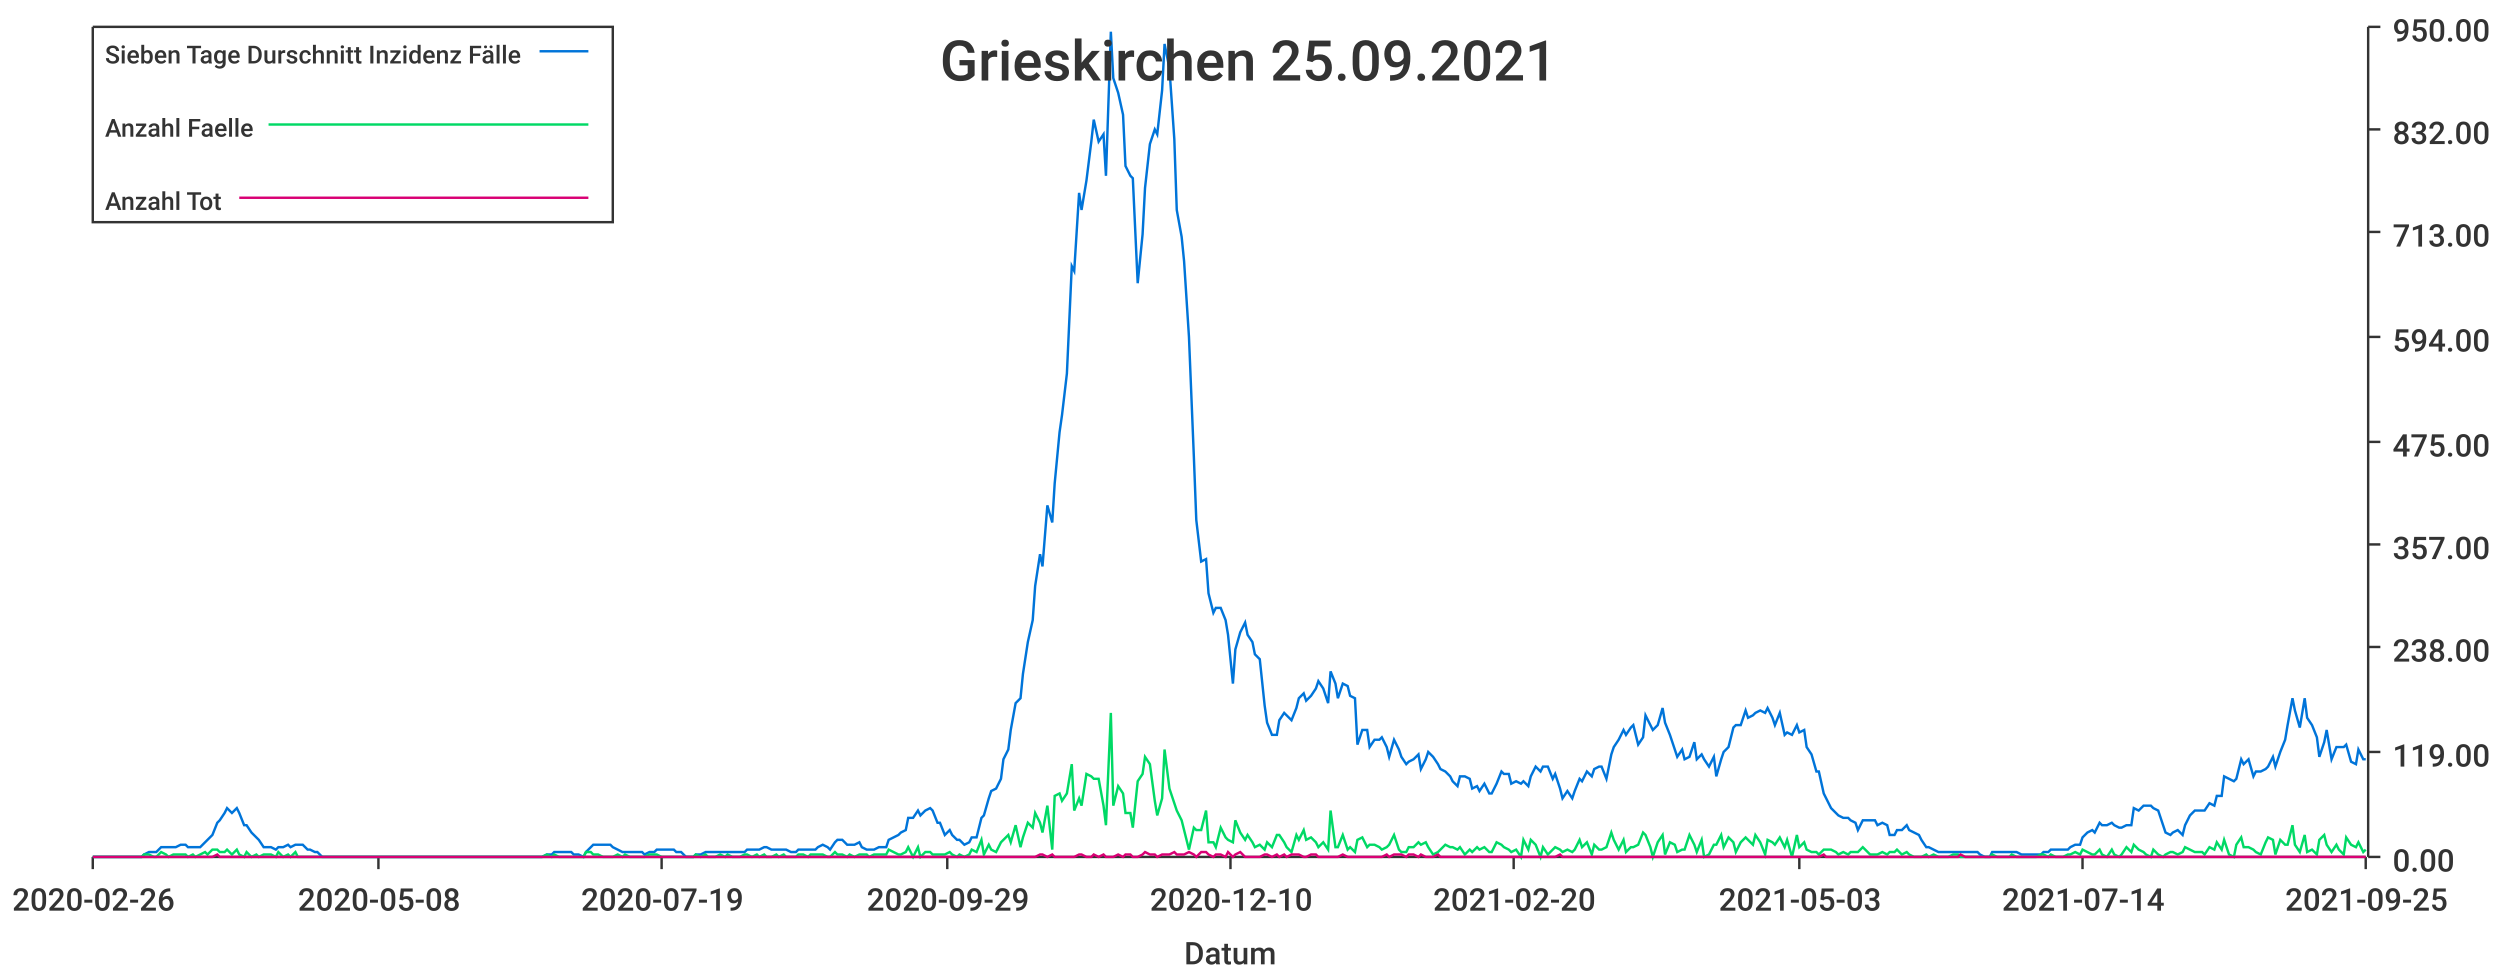
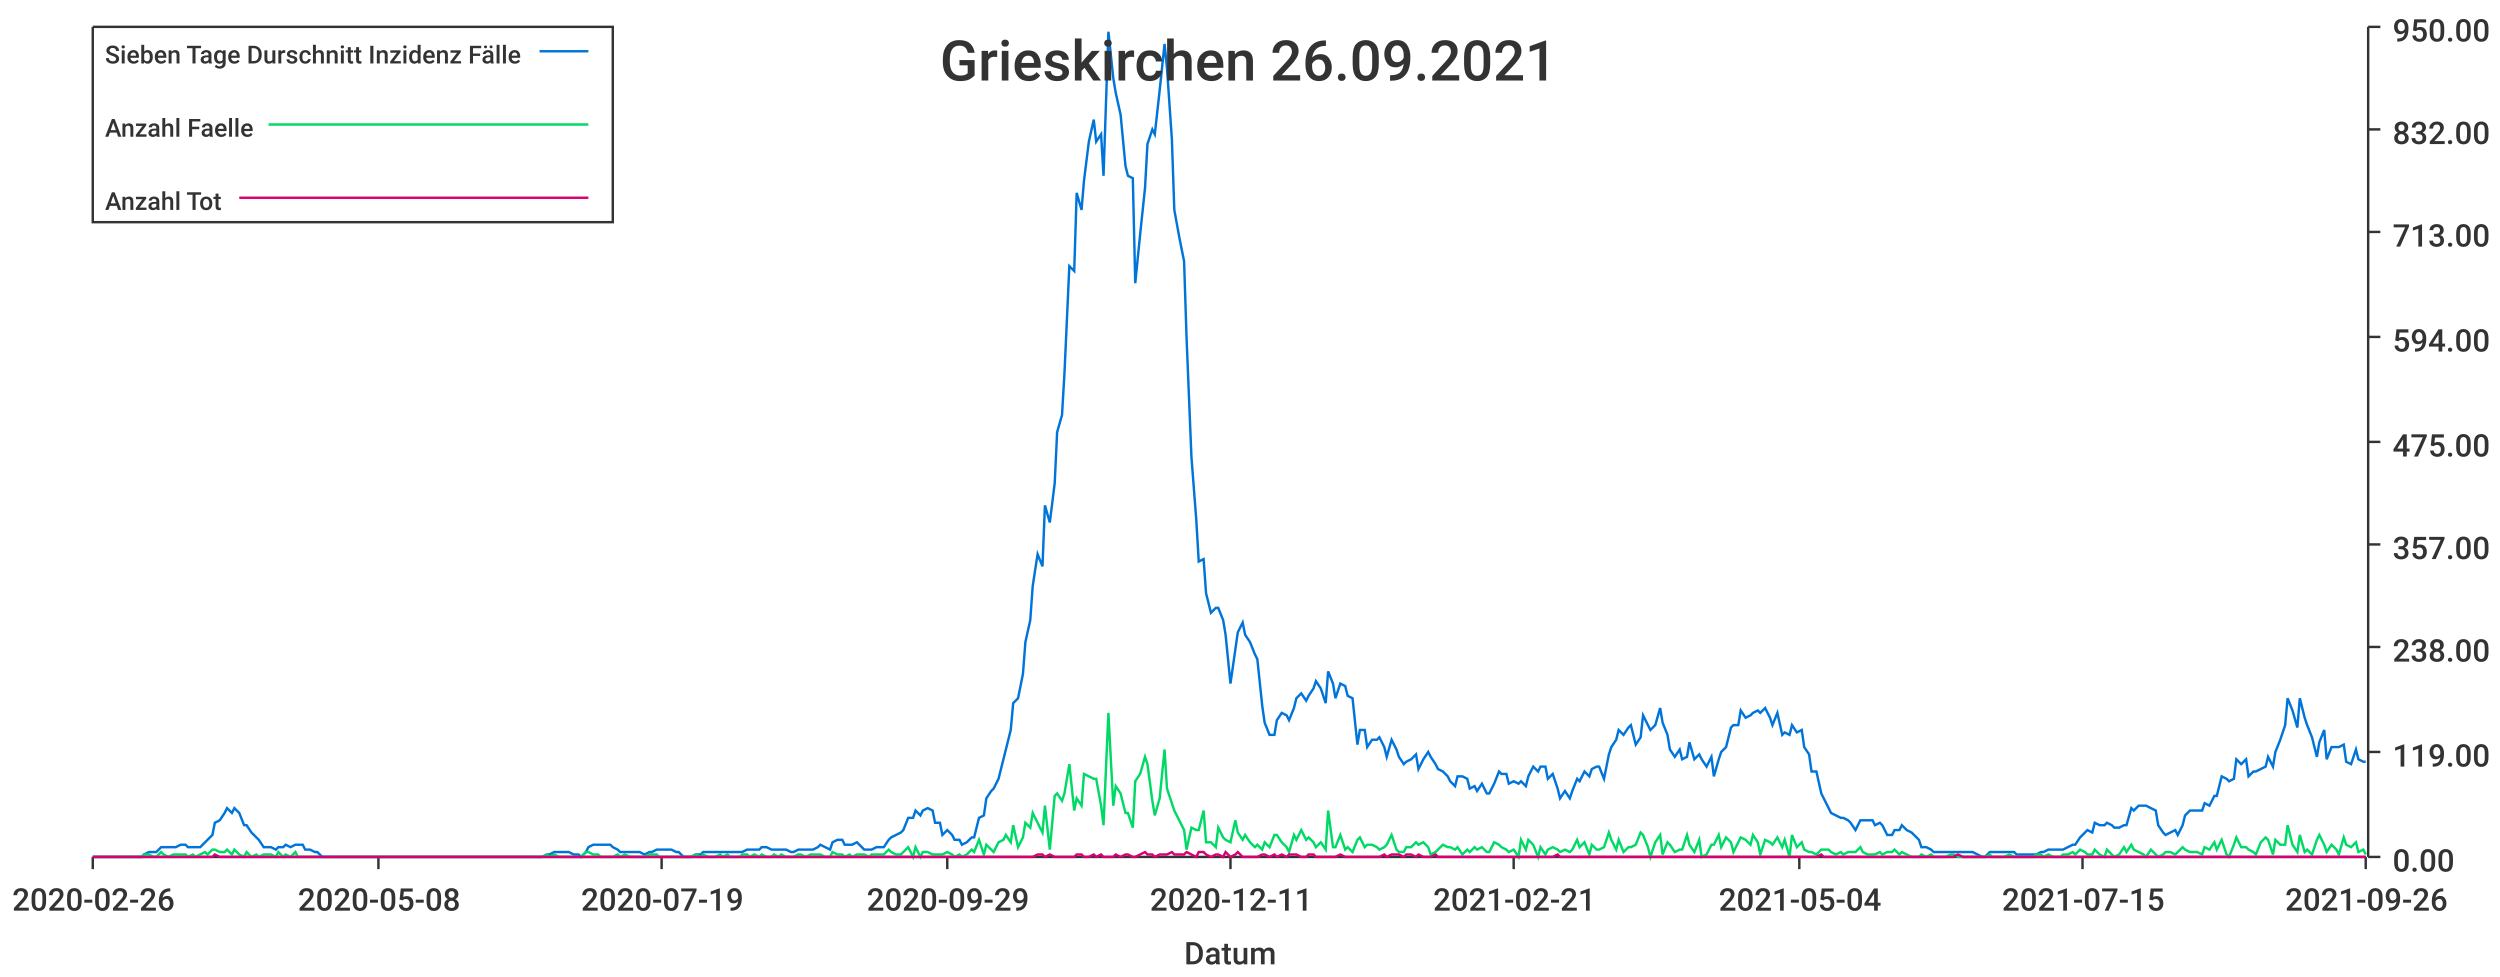
<svg xmlns="http://www.w3.org/2000/svg" width="1024" height="400">\n<path d="M 0 0 L 1024 0 L 1024 400 L 0 400 L 0 0" style="stroke-width:0;stroke:rgba(255,255,255,1.0);fill:rgba(255,255,255,1.0)" />
  <path d="M 38 11 L 969 11 L 969 351 L 38 351 L 38 11" style="stroke-width:0;stroke:rgba(255,255,255,1.0);fill:rgba(255,255,255,1.0)" />
  <path d="M 38 351 L 969 351" style="stroke-width:1;stroke:rgba(51,51,51,1.0);fill:none" />
  <path d="M 38 351 L 38 356" style="stroke-width:1;stroke:rgba(51,51,51,1.0);fill:none" />
  <text x="5" y="373" style="stroke-width:0;stroke:none;fill:rgba(51,51,51,1.0);font-size:12.8px;font-family:'Roboto Medium',sans-serif">2020-02-26</text>
  <path d="M 155 351 L 155 356" style="stroke-width:1;stroke:rgba(51,51,51,1.0);fill:none" />
  <text x="122" y="373" style="stroke-width:0;stroke:none;fill:rgba(51,51,51,1.0);font-size:12.8px;font-family:'Roboto Medium',sans-serif">2020-05-08</text>
  <path d="M 271 351 L 271 356" style="stroke-width:1;stroke:rgba(51,51,51,1.0);fill:none" />
  <text x="238" y="373" style="stroke-width:0;stroke:none;fill:rgba(51,51,51,1.0);font-size:12.8px;font-family:'Roboto Medium',sans-serif">2020-07-19</text>
  <path d="M 388 351 L 388 356" style="stroke-width:1;stroke:rgba(51,51,51,1.0);fill:none" />
  <text x="355" y="373" style="stroke-width:0;stroke:none;fill:rgba(51,51,51,1.0);font-size:12.8px;font-family:'Roboto Medium',sans-serif">2020-09-29</text>
  <path d="M 504 351 L 504 356" style="stroke-width:1;stroke:rgba(51,51,51,1.0);fill:none" />
-   <text x="471" y="373" style="stroke-width:0;stroke:none;fill:rgba(51,51,51,1.0);font-size:12.8px;font-family:'Roboto Medium',sans-serif">2020-12-10</text>
+   <text x="471" y="373" style="stroke-width:0;stroke:none;fill:rgba(51,51,51,1.0);font-size:12.8px;font-family:'Roboto Medium',sans-serif">2020-12-11</text>
  <path d="M 620 351 L 620 356" style="stroke-width:1;stroke:rgba(51,51,51,1.0);fill:none" />
-   <text x="587" y="373" style="stroke-width:0;stroke:none;fill:rgba(51,51,51,1.0);font-size:12.8px;font-family:'Roboto Medium',sans-serif">2021-02-20</text>
+   <text x="587" y="373" style="stroke-width:0;stroke:none;fill:rgba(51,51,51,1.0);font-size:12.8px;font-family:'Roboto Medium',sans-serif">2021-02-21</text>
  <path d="M 737 351 L 737 356" style="stroke-width:1;stroke:rgba(51,51,51,1.0);fill:none" />
-   <text x="704" y="373" style="stroke-width:0;stroke:none;fill:rgba(51,51,51,1.0);font-size:12.8px;font-family:'Roboto Medium',sans-serif">2021-05-03</text>
+   <text x="704" y="373" style="stroke-width:0;stroke:none;fill:rgba(51,51,51,1.0);font-size:12.8px;font-family:'Roboto Medium',sans-serif">2021-05-04</text>
  <path d="M 853 351 L 853 356" style="stroke-width:1;stroke:rgba(51,51,51,1.0);fill:none" />
-   <text x="820" y="373" style="stroke-width:0;stroke:none;fill:rgba(51,51,51,1.0);font-size:12.8px;font-family:'Roboto Medium',sans-serif">2021-07-14</text>
+   <text x="820" y="373" style="stroke-width:0;stroke:none;fill:rgba(51,51,51,1.0);font-size:12.8px;font-family:'Roboto Medium',sans-serif">2021-07-15</text>
  <path d="M 969 351 L 969 356" style="stroke-width:1;stroke:rgba(51,51,51,1.0);fill:none" />
-   <text x="936" y="373" style="stroke-width:0;stroke:none;fill:rgba(51,51,51,1.0);font-size:12.8px;font-family:'Roboto Medium',sans-serif">2021-09-25</text>
+   <text x="936" y="373" style="stroke-width:0;stroke:none;fill:rgba(51,51,51,1.0);font-size:12.8px;font-family:'Roboto Medium',sans-serif">2021-09-26</text>
  <text x="485" y="395" style="stroke-width:0;stroke:none;fill:rgba(51,51,51,1.0);font-size:12.8px;font-family:'Roboto Medium',sans-serif">Datum</text>
  <path d="M 970 351 L 970 11" style="stroke-width:1;stroke:rgba(51,51,51,1.0);fill:none" />
  <path d="M 970 351 L 975 351" style="stroke-width:1;stroke:rgba(51,51,51,1.0);fill:none" />
  <text x="980" y="357" style="stroke-width:0;stroke:none;fill:rgba(51,51,51,1.0);font-size:12.8px;font-family:'Roboto Medium',sans-serif">0.00</text>
  <path d="M 970 308 L 975 308" style="stroke-width:1;stroke:rgba(51,51,51,1.0);fill:none" />
  <text x="980" y="314" style="stroke-width:0;stroke:none;fill:rgba(51,51,51,1.0);font-size:12.8px;font-family:'Roboto Medium',sans-serif">119.00</text>
  <path d="M 970 265 L 975 265" style="stroke-width:1;stroke:rgba(51,51,51,1.0);fill:none" />
  <text x="980" y="271" style="stroke-width:0;stroke:none;fill:rgba(51,51,51,1.0);font-size:12.8px;font-family:'Roboto Medium',sans-serif">238.00</text>
  <path d="M 970 223 L 975 223" style="stroke-width:1;stroke:rgba(51,51,51,1.0);fill:none" />
  <text x="980" y="229" style="stroke-width:0;stroke:none;fill:rgba(51,51,51,1.0);font-size:12.8px;font-family:'Roboto Medium',sans-serif">357.00</text>
  <path d="M 970 181 L 975 181" style="stroke-width:1;stroke:rgba(51,51,51,1.0);fill:none" />
  <text x="980" y="187" style="stroke-width:0;stroke:none;fill:rgba(51,51,51,1.0);font-size:12.8px;font-family:'Roboto Medium',sans-serif">475.00</text>
  <path d="M 970 138 L 975 138" style="stroke-width:1;stroke:rgba(51,51,51,1.0);fill:none" />
  <text x="980" y="144" style="stroke-width:0;stroke:none;fill:rgba(51,51,51,1.0);font-size:12.8px;font-family:'Roboto Medium',sans-serif">594.00</text>
  <path d="M 970 95 L 975 95" style="stroke-width:1;stroke:rgba(51,51,51,1.0);fill:none" />
  <text x="980" y="101" style="stroke-width:0;stroke:none;fill:rgba(51,51,51,1.0);font-size:12.8px;font-family:'Roboto Medium',sans-serif">713.00</text>
  <path d="M 970 53 L 975 53" style="stroke-width:1;stroke:rgba(51,51,51,1.0);fill:none" />
  <text x="980" y="59" style="stroke-width:0;stroke:none;fill:rgba(51,51,51,1.0);font-size:12.8px;font-family:'Roboto Medium',sans-serif">832.00</text>
  <path d="M 970 11 L 975 11" style="stroke-width:1;stroke:rgba(51,51,51,1.0);fill:none" />
  <text x="980" y="17" style="stroke-width:0;stroke:none;fill:rgba(51,51,51,1.0);font-size:12.8px;font-family:'Roboto Medium',sans-serif">950.00</text>
-   <path d="M 38 351 L 40 351 L 42 351 L 43 351 L 45 351 L 47 351 L 48 351 L 50 351 L 51 351 L 53 351 L 55 351 L 56 351 L 58 351 L 59 350 L 61 349 L 63 349 L 64 349 L 66 347 L 68 347 L 69 347 L 71 347 L 72 347 L 74 346 L 76 346 L 77 347 L 79 347 L 80 347 L 82 347 L 84 345 L 85 344 L 87 342 L 89 337 L 90 336 L 92 333 L 93 331 L 95 333 L 97 331 L 98 333 L 100 338 L 101 338 L 103 341 L 105 343 L 106 344 L 108 347 L 109 347 L 111 347 L 113 348 L 114 347 L 116 347 L 118 346 L 119 347 L 121 346 L 122 346 L 124 346 L 126 348 L 127 348 L 129 349 L 130 349 L 132 351 L 134 351 L 135 351 L 137 351 L 139 351 L 140 351 L 142 351 L 143 351 L 145 351 L 147 351 L 148 351 L 150 351 L 151 351 L 153 351 L 155 351 L 156 351 L 158 351 L 160 351 L 161 351 L 163 351 L 164 351 L 166 351 L 168 351 L 169 351 L 171 351 L 172 351 L 174 351 L 176 351 L 177 351 L 179 351 L 180 351 L 182 351 L 184 351 L 185 351 L 187 351 L 189 351 L 190 351 L 192 351 L 193 351 L 195 351 L 197 351 L 198 351 L 200 351 L 201 351 L 203 351 L 205 351 L 206 351 L 208 351 L 210 351 L 211 351 L 213 351 L 214 351 L 216 351 L 218 351 L 219 351 L 221 351 L 222 351 L 224 350 L 226 350 L 227 349 L 229 349 L 231 349 L 232 349 L 234 349 L 235 350 L 237 350 L 239 351 L 240 349 L 242 347 L 243 346 L 245 346 L 247 346 L 248 346 L 250 346 L 251 347 L 253 348 L 255 349 L 256 349 L 258 349 L 260 349 L 261 349 L 263 349 L 264 350 L 266 349 L 268 349 L 269 348 L 271 348 L 272 348 L 274 348 L 276 348 L 277 349 L 279 349 L 281 351 L 282 351 L 284 351 L 285 350 L 287 350 L 289 349 L 290 349 L 292 349 L 293 349 L 295 349 L 297 349 L 298 349 L 300 349 L 302 349 L 303 349 L 305 349 L 306 348 L 308 348 L 310 348 L 311 348 L 313 347 L 314 347 L 316 348 L 318 348 L 319 348 L 321 348 L 322 348 L 324 349 L 326 349 L 327 348 L 329 348 L 331 348 L 332 348 L 334 348 L 335 347 L 337 346 L 339 347 L 340 348 L 342 345 L 343 344 L 345 344 L 347 346 L 348 346 L 350 346 L 352 345 L 353 347 L 355 348 L 356 348 L 358 348 L 360 347 L 361 347 L 363 347 L 364 344 L 366 343 L 368 342 L 369 341 L 371 340 L 372 335 L 374 335 L 376 332 L 377 334 L 379 332 L 381 331 L 382 332 L 384 337 L 385 337 L 387 342 L 389 340 L 390 342 L 392 344 L 393 344 L 395 346 L 397 345 L 398 343 L 400 343 L 402 335 L 403 334 L 405 327 L 406 324 L 408 323 L 410 319 L 411 311 L 413 307 L 414 299 L 416 288 L 418 286 L 419 276 L 421 263 L 423 254 L 424 240 L 426 227 L 427 232 L 429 207 L 431 214 L 432 198 L 434 177 L 435 170 L 437 153 L 439 109 L 440 111 L 442 79 L 443 86 L 445 74 L 447 58 L 448 49 L 450 58 L 452 55 L 453 72 L 455 13 L 456 32 L 458 38 L 460 47 L 461 68 L 463 72 L 464 73 L 466 116 L 468 96 L 469 77 L 471 59 L 473 53 L 474 55 L 476 37 L 477 18 L 479 28 L 481 57 L 482 86 L 484 97 L 485 107 L 487 138 L 489 187 L 490 213 L 492 230 L 494 229 L 495 243 L 497 251 L 498 249 L 500 249 L 502 254 L 503 260 L 505 280 L 506 266 L 508 259 L 510 255 L 511 260 L 513 263 L 514 268 L 516 270 L 518 289 L 519 296 L 521 301 L 523 301 L 524 295 L 526 292 L 527 293 L 529 295 L 531 290 L 532 286 L 534 284 L 535 287 L 537 285 L 539 282 L 540 279 L 542 282 L 544 288 L 545 275 L 547 280 L 548 286 L 550 280 L 552 281 L 553 285 L 555 286 L 556 305 L 558 299 L 560 299 L 561 306 L 563 303 L 565 303 L 566 302 L 568 306 L 569 310 L 571 303 L 573 307 L 574 310 L 576 313 L 577 312 L 579 311 L 581 309 L 582 315 L 584 311 L 585 308 L 587 310 L 589 313 L 590 315 L 592 316 L 594 318 L 595 320 L 597 322 L 598 318 L 600 318 L 602 319 L 603 323 L 605 322 L 606 324 L 608 321 L 610 325 L 611 325 L 613 321 L 615 316 L 616 317 L 618 317 L 619 321 L 621 320 L 623 321 L 624 320 L 626 322 L 627 318 L 629 314 L 631 316 L 632 314 L 634 314 L 636 319 L 637 317 L 639 323 L 640 327 L 642 324 L 644 327 L 645 324 L 647 319 L 648 320 L 650 316 L 652 318 L 653 315 L 655 314 L 656 314 L 658 319 L 660 309 L 661 306 L 663 303 L 665 299 L 666 301 L 668 298 L 669 297 L 671 305 L 673 302 L 674 293 L 676 297 L 677 299 L 679 297 L 681 290 L 682 296 L 684 301 L 686 307 L 687 310 L 689 307 L 690 311 L 692 310 L 694 304 L 695 311 L 697 309 L 698 311 L 700 314 L 702 310 L 703 318 L 705 311 L 706 308 L 708 306 L 710 298 L 711 297 L 713 297 L 715 291 L 716 294 L 718 293 L 719 292 L 721 291 L 723 292 L 724 290 L 726 294 L 727 297 L 729 292 L 731 301 L 732 300 L 734 301 L 736 297 L 737 300 L 739 299 L 740 306 L 742 309 L 744 316 L 745 316 L 747 325 L 748 327 L 750 331 L 752 333 L 753 334 L 755 335 L 757 335 L 758 336 L 760 337 L 761 340 L 763 336 L 765 336 L 766 336 L 768 336 L 769 338 L 771 337 L 773 338 L 774 342 L 776 342 L 777 340 L 779 340 L 781 338 L 782 340 L 784 341 L 786 342 L 787 344 L 789 347 L 790 347 L 792 348 L 794 349 L 795 349 L 797 349 L 798 349 L 800 349 L 802 349 L 803 349 L 805 349 L 807 349 L 808 349 L 810 349 L 811 350 L 813 351 L 815 351 L 816 349 L 818 349 L 819 349 L 821 349 L 823 349 L 824 349 L 826 349 L 828 350 L 829 350 L 831 350 L 832 350 L 834 350 L 836 350 L 837 349 L 839 349 L 840 348 L 842 348 L 844 348 L 845 348 L 847 348 L 848 347 L 850 346 L 852 346 L 853 343 L 855 341 L 857 340 L 858 341 L 860 337 L 861 338 L 863 338 L 865 337 L 866 338 L 868 339 L 869 339 L 871 338 L 873 338 L 874 331 L 876 332 L 878 330 L 879 330 L 881 330 L 882 331 L 884 332 L 886 338 L 887 341 L 889 342 L 890 341 L 892 340 L 894 342 L 895 338 L 897 334 L 899 332 L 900 332 L 902 332 L 903 332 L 905 329 L 907 330 L 908 326 L 910 326 L 911 318 L 913 319 L 915 320 L 916 319 L 918 311 L 919 313 L 921 311 L 923 318 L 924 316 L 926 316 L 928 315 L 929 314 L 931 310 L 932 314 L 934 308 L 936 303 L 937 297 L 939 286 L 940 291 L 942 298 L 944 286 L 945 294 L 947 297 L 949 302 L 950 310 L 952 304 L 953 299 L 955 311 L 957 306 L 958 306 L 960 306 L 961 305 L 963 312 L 965 313 L 966 307 L 968 311 L 969 311" style="stroke-width:1;stroke:rgba(0,116,217,1.0);fill:none" />
-   <path d="M 38 351 L 40 351 L 42 351 L 43 351 L 45 351 L 47 351 L 48 351 L 50 351 L 51 351 L 53 351 L 55 351 L 56 351 L 58 351 L 59 350 L 61 350 L 63 351 L 64 351 L 66 349 L 68 350 L 69 351 L 71 350 L 72 350 L 74 350 L 76 350 L 77 351 L 79 350 L 80 351 L 82 350 L 84 349 L 85 350 L 87 348 L 89 348 L 90 349 L 92 349 L 93 348 L 95 350 L 97 348 L 98 350 L 100 351 L 101 349 L 103 351 L 105 350 L 106 351 L 108 350 L 109 350 L 111 350 L 113 351 L 114 349 L 116 351 L 118 350 L 119 351 L 121 349 L 122 351 L 124 351 L 126 351 L 127 351 L 129 351 L 130 351 L 132 351 L 134 351 L 135 351 L 137 351 L 139 351 L 140 351 L 142 351 L 143 351 L 145 351 L 147 351 L 148 351 L 150 351 L 151 351 L 153 351 L 155 351 L 156 351 L 158 351 L 160 351 L 161 351 L 163 351 L 164 351 L 166 351 L 168 351 L 169 351 L 171 351 L 172 351 L 174 351 L 176 351 L 177 351 L 179 351 L 180 351 L 182 351 L 184 351 L 185 351 L 187 351 L 189 351 L 190 351 L 192 351 L 193 351 L 195 351 L 197 351 L 198 351 L 200 351 L 201 351 L 203 351 L 205 351 L 206 351 L 208 351 L 210 351 L 211 351 L 213 351 L 214 351 L 216 351 L 218 351 L 219 351 L 221 351 L 222 351 L 224 350 L 226 351 L 227 350 L 229 351 L 231 351 L 232 351 L 234 351 L 235 351 L 237 351 L 239 351 L 240 349 L 242 349 L 243 350 L 245 350 L 247 351 L 248 351 L 250 351 L 251 351 L 253 350 L 255 351 L 256 350 L 258 351 L 260 351 L 261 351 L 263 351 L 264 351 L 266 350 L 268 350 L 269 350 L 271 351 L 272 351 L 274 351 L 276 351 L 277 351 L 279 351 L 281 351 L 282 351 L 284 351 L 285 350 L 287 351 L 289 350 L 290 351 L 292 351 L 293 351 L 295 350 L 297 351 L 298 350 L 300 351 L 302 351 L 303 351 L 305 350 L 306 350 L 308 351 L 310 350 L 311 351 L 313 350 L 314 351 L 316 351 L 318 350 L 319 351 L 321 350 L 322 351 L 324 351 L 326 351 L 327 350 L 329 350 L 331 351 L 332 350 L 334 350 L 335 350 L 337 350 L 339 351 L 340 351 L 342 349 L 343 350 L 345 350 L 347 351 L 348 350 L 350 351 L 352 350 L 353 350 L 355 350 L 356 351 L 358 350 L 360 350 L 361 350 L 363 350 L 364 348 L 366 349 L 368 350 L 369 350 L 371 349 L 372 347 L 374 351 L 376 347 L 377 351 L 379 349 L 381 349 L 382 350 L 384 350 L 385 350 L 387 350 L 389 349 L 390 350 L 392 351 L 393 350 L 395 351 L 397 350 L 398 348 L 400 349 L 402 344 L 403 350 L 405 346 L 406 348 L 408 349 L 410 345 L 411 344 L 413 342 L 414 345 L 416 338 L 418 347 L 419 343 L 421 337 L 423 339 L 424 333 L 426 337 L 427 341 L 429 330 L 431 348 L 432 326 L 434 325 L 435 328 L 437 325 L 439 313 L 440 332 L 442 327 L 443 330 L 445 317 L 447 318 L 448 319 L 450 319 L 452 330 L 453 338 L 455 292 L 456 330 L 458 322 L 460 325 L 461 333 L 463 333 L 464 339 L 466 320 L 468 317 L 469 310 L 471 313 L 473 328 L 474 334 L 476 327 L 477 307 L 479 323 L 481 329 L 482 332 L 484 336 L 485 340 L 487 348 L 489 339 L 490 340 L 492 340 L 494 332 L 495 345 L 497 345 L 498 347 L 500 339 L 502 343 L 503 344 L 505 345 L 506 336 L 508 341 L 510 344 L 511 342 L 513 345 L 514 347 L 516 346 L 518 348 L 519 345 L 521 347 L 523 342 L 524 342 L 526 345 L 527 347 L 529 349 L 531 342 L 532 344 L 534 340 L 535 344 L 537 343 L 539 345 L 540 347 L 542 345 L 544 348 L 545 332 L 547 347 L 548 347 L 550 342 L 552 348 L 553 347 L 555 349 L 556 344 L 558 343 L 560 347 L 561 346 L 563 346 L 565 347 L 566 348 L 568 347 L 569 346 L 571 342 L 573 348 L 574 349 L 576 349 L 577 347 L 579 347 L 581 345 L 582 346 L 584 345 L 585 347 L 587 350 L 589 349 L 590 348 L 592 346 L 594 347 L 595 347 L 597 348 L 598 347 L 600 350 L 602 348 L 603 349 L 605 347 L 606 348 L 608 347 L 610 349 L 611 349 L 613 345 L 615 346 L 616 347 L 618 348 L 619 349 L 621 348 L 623 351 L 624 344 L 626 348 L 627 344 L 629 346 L 631 351 L 632 347 L 634 350 L 636 348 L 637 347 L 639 348 L 640 349 L 642 348 L 644 349 L 645 348 L 647 344 L 648 347 L 650 345 L 652 350 L 653 346 L 655 348 L 656 348 L 658 347 L 660 341 L 661 344 L 663 348 L 665 344 L 666 349 L 668 347 L 669 347 L 671 346 L 673 341 L 674 342 L 676 347 L 677 351 L 679 345 L 681 342 L 682 350 L 684 345 L 686 346 L 687 349 L 689 348 L 690 348 L 692 342 L 694 346 L 695 349 L 697 344 L 698 351 L 700 350 L 702 346 L 703 346 L 705 342 L 706 347 L 708 343 L 710 345 L 711 349 L 713 345 L 715 343 L 716 344 L 718 346 L 719 342 L 721 345 L 723 350 L 724 344 L 726 345 L 727 346 L 729 343 L 731 347 L 732 344 L 734 351 L 736 342 L 737 347 L 739 345 L 740 348 L 742 349 L 744 349 L 745 350 L 747 348 L 748 348 L 750 348 L 752 349 L 753 350 L 755 349 L 757 350 L 758 349 L 760 349 L 761 349 L 763 347 L 765 349 L 766 350 L 768 350 L 769 350 L 771 349 L 773 350 L 774 349 L 776 349 L 777 348 L 779 350 L 781 349 L 782 350 L 784 351 L 786 351 L 787 351 L 789 350 L 790 351 L 792 350 L 794 351 L 795 351 L 797 351 L 798 351 L 800 350 L 802 350 L 803 351 L 805 351 L 807 351 L 808 351 L 810 351 L 811 351 L 813 351 L 815 351 L 816 350 L 818 351 L 819 351 L 821 351 L 823 351 L 824 350 L 826 351 L 828 351 L 829 351 L 831 351 L 832 351 L 834 351 L 836 350 L 837 350 L 839 351 L 840 350 L 842 351 L 844 351 L 845 351 L 847 350 L 848 350 L 850 349 L 852 350 L 853 348 L 855 349 L 857 350 L 858 350 L 860 348 L 861 350 L 863 351 L 865 348 L 866 350 L 868 351 L 869 350 L 871 347 L 873 349 L 874 346 L 876 348 L 878 349 L 879 350 L 881 351 L 882 348 L 884 350 L 886 351 L 887 350 L 889 349 L 890 349 L 892 350 L 894 349 L 895 347 L 897 348 L 899 349 L 900 349 L 902 349 L 903 350 L 905 347 L 907 348 L 908 345 L 910 348 L 911 344 L 913 350 L 915 351 L 916 346 L 918 343 L 919 347 L 921 347 L 923 348 L 924 349 L 926 350 L 928 345 L 929 343 L 931 344 L 932 350 L 934 344 L 936 346 L 937 346 L 939 338 L 940 346 L 942 349 L 944 342 L 945 349 L 947 348 L 949 350 L 950 344 L 952 342 L 953 346 L 955 349 L 957 346 L 958 348 L 960 350 L 961 343 L 963 346 L 965 347 L 966 345 L 968 349 L 969 348" style="stroke-width:1;stroke:rgba(0,217,101,1.0);fill:none" />
-   <path d="M 38 351 L 40 351 L 42 351 L 43 351 L 45 351 L 47 351 L 48 351 L 50 351 L 51 351 L 53 351 L 55 351 L 56 351 L 58 351 L 59 351 L 61 351 L 63 351 L 64 351 L 66 351 L 68 351 L 69 351 L 71 351 L 72 351 L 74 351 L 76 351 L 77 351 L 79 351 L 80 351 L 82 351 L 84 351 L 85 351 L 87 351 L 89 350 L 90 351 L 92 351 L 93 351 L 95 351 L 97 351 L 98 351 L 100 351 L 101 351 L 103 351 L 105 351 L 106 351 L 108 351 L 109 351 L 111 351 L 113 351 L 114 351 L 116 351 L 118 351 L 119 351 L 121 351 L 122 351 L 124 351 L 126 351 L 127 351 L 129 351 L 130 351 L 132 351 L 134 351 L 135 351 L 137 351 L 139 351 L 140 351 L 142 351 L 143 351 L 145 351 L 147 351 L 148 351 L 150 351 L 151 351 L 153 351 L 155 351 L 156 351 L 158 351 L 160 351 L 161 351 L 163 351 L 164 351 L 166 351 L 168 351 L 169 351 L 171 351 L 172 351 L 174 351 L 176 351 L 177 351 L 179 351 L 180 351 L 182 351 L 184 351 L 185 351 L 187 351 L 189 351 L 190 351 L 192 351 L 193 351 L 195 351 L 197 351 L 198 351 L 200 351 L 201 351 L 203 351 L 205 351 L 206 351 L 208 351 L 210 351 L 211 351 L 213 351 L 214 351 L 216 351 L 218 351 L 219 351 L 221 351 L 222 351 L 224 351 L 226 351 L 227 351 L 229 351 L 231 351 L 232 351 L 234 351 L 235 351 L 237 351 L 239 351 L 240 351 L 242 351 L 243 351 L 245 351 L 247 351 L 248 351 L 250 351 L 251 351 L 253 351 L 255 351 L 256 351 L 258 351 L 260 351 L 261 351 L 263 351 L 264 351 L 266 351 L 268 351 L 269 351 L 271 351 L 272 351 L 274 351 L 276 351 L 277 351 L 279 351 L 281 351 L 282 351 L 284 351 L 285 351 L 287 351 L 289 351 L 290 351 L 292 351 L 293 351 L 295 351 L 297 351 L 298 351 L 300 351 L 302 351 L 303 351 L 305 351 L 306 351 L 308 351 L 310 351 L 311 351 L 313 351 L 314 351 L 316 351 L 318 351 L 319 351 L 321 351 L 322 351 L 324 351 L 326 351 L 327 351 L 329 351 L 331 351 L 332 351 L 334 351 L 335 351 L 337 351 L 339 351 L 340 351 L 342 351 L 343 351 L 345 351 L 347 351 L 348 351 L 350 351 L 352 351 L 353 351 L 355 351 L 356 351 L 358 351 L 360 351 L 361 351 L 363 351 L 364 351 L 366 351 L 368 351 L 369 351 L 371 351 L 372 351 L 374 351 L 376 351 L 377 351 L 379 351 L 381 351 L 382 351 L 384 351 L 385 351 L 387 351 L 389 351 L 390 351 L 392 351 L 393 351 L 395 351 L 397 351 L 398 351 L 400 351 L 402 351 L 403 351 L 405 351 L 406 351 L 408 351 L 410 351 L 411 351 L 413 351 L 414 351 L 416 351 L 418 351 L 419 351 L 421 351 L 423 351 L 424 351 L 426 350 L 427 350 L 429 351 L 431 350 L 432 351 L 434 351 L 435 351 L 437 351 L 439 351 L 440 351 L 442 350 L 443 350 L 445 351 L 447 351 L 448 350 L 450 351 L 452 350 L 453 351 L 455 351 L 456 351 L 458 350 L 460 351 L 461 350 L 463 350 L 464 351 L 466 351 L 468 350 L 469 349 L 471 350 L 473 350 L 474 351 L 476 350 L 477 350 L 479 350 L 481 349 L 482 350 L 484 350 L 485 350 L 487 349 L 489 350 L 490 351 L 492 349 L 494 349 L 495 350 L 497 351 L 498 350 L 500 350 L 502 351 L 503 349 L 505 351 L 506 350 L 508 349 L 510 351 L 511 351 L 513 351 L 514 351 L 516 351 L 518 350 L 519 350 L 521 351 L 523 350 L 524 351 L 526 350 L 527 351 L 529 350 L 531 350 L 532 350 L 534 351 L 535 351 L 537 350 L 539 350 L 540 351 L 542 351 L 544 351 L 545 351 L 547 351 L 548 351 L 550 350 L 552 351 L 553 351 L 555 351 L 556 351 L 558 351 L 560 351 L 561 351 L 563 351 L 565 351 L 566 351 L 568 350 L 569 351 L 571 350 L 573 350 L 574 350 L 576 351 L 577 350 L 579 350 L 581 351 L 582 350 L 584 351 L 585 351 L 587 351 L 589 350 L 590 351 L 592 351 L 594 351 L 595 351 L 597 351 L 598 351 L 600 351 L 602 351 L 603 351 L 605 351 L 606 351 L 608 351 L 610 351 L 611 351 L 613 351 L 615 351 L 616 351 L 618 351 L 619 351 L 621 351 L 623 351 L 624 351 L 626 351 L 627 351 L 629 351 L 631 351 L 632 351 L 634 351 L 636 351 L 637 351 L 639 350 L 640 351 L 642 351 L 644 351 L 645 351 L 647 351 L 648 351 L 650 351 L 652 351 L 653 351 L 655 351 L 656 351 L 658 351 L 660 351 L 661 351 L 663 351 L 665 351 L 666 351 L 668 351 L 669 351 L 671 351 L 673 351 L 674 351 L 676 351 L 677 351 L 679 351 L 681 351 L 682 351 L 684 351 L 686 351 L 687 351 L 689 351 L 690 351 L 692 351 L 694 351 L 695 351 L 697 351 L 698 351 L 700 351 L 702 351 L 703 351 L 705 351 L 706 351 L 708 351 L 710 351 L 711 351 L 713 351 L 715 351 L 716 351 L 718 351 L 719 351 L 721 351 L 723 351 L 724 351 L 726 351 L 727 351 L 729 351 L 731 351 L 732 351 L 734 351 L 736 351 L 737 351 L 739 351 L 740 351 L 742 351 L 744 351 L 745 351 L 747 350 L 748 351 L 750 351 L 752 351 L 753 351 L 755 351 L 757 351 L 758 351 L 760 351 L 761 351 L 763 351 L 765 351 L 766 351 L 768 351 L 769 351 L 771 351 L 773 351 L 774 351 L 776 351 L 777 351 L 779 351 L 781 351 L 782 351 L 784 351 L 786 351 L 787 351 L 789 351 L 790 351 L 792 351 L 794 351 L 795 351 L 797 351 L 798 351 L 800 351 L 802 351 L 803 350 L 805 351 L 807 351 L 808 351 L 810 351 L 811 351 L 813 351 L 815 351 L 816 351 L 818 351 L 819 351 L 821 351 L 823 351 L 824 351 L 826 351 L 828 351 L 829 351 L 831 351 L 832 351 L 834 351 L 836 351 L 837 351 L 839 351 L 840 351 L 842 351 L 844 351 L 845 351 L 847 351 L 848 351 L 850 351 L 852 351 L 853 351 L 855 351 L 857 351 L 858 351 L 860 351 L 861 351 L 863 351 L 865 351 L 866 351 L 868 351 L 869 351 L 871 351 L 873 351 L 874 351 L 876 351 L 878 351 L 879 351 L 881 351 L 882 351 L 884 351 L 886 351 L 887 351 L 889 351 L 890 351 L 892 351 L 894 351 L 895 351 L 897 351 L 899 351 L 900 351 L 902 351 L 903 351 L 905 351 L 907 351 L 908 351 L 910 351 L 911 351 L 913 351 L 915 351 L 916 351 L 918 351 L 919 351 L 921 351 L 923 351 L 924 351 L 926 351 L 928 351 L 929 351 L 931 351 L 932 351 L 934 351 L 936 351 L 937 351 L 939 351 L 940 351 L 942 351 L 944 351 L 945 351 L 947 351 L 949 351 L 950 351 L 952 351 L 953 351 L 955 351 L 957 351 L 958 351 L 960 351 L 961 351 L 963 351 L 965 351 L 966 351 L 968 351 L 969 351" style="stroke-width:1;stroke:rgba(217,0,116,1.0);fill:none" />
-   <text x="385" y="33" style="stroke-width:0;stroke:none;fill:rgba(51,51,51,1.0);font-size:23.0px;font-family:'Roboto Medium',sans-serif">Grieskirchen 25.09.2021</text>
+   <path d="M 38 351 L 40 351 L 42 351 L 43 351 L 45 351 L 47 351 L 48 351 L 50 351 L 51 351 L 53 351 L 55 351 L 56 351 L 58 351 L 59 350 L 61 349 L 63 349 L 64 349 L 66 347 L 67 347 L 69 347 L 71 347 L 72 347 L 74 346 L 76 346 L 77 347 L 79 347 L 80 347 L 82 347 L 84 345 L 85 344 L 87 342 L 88 337 L 90 336 L 92 333 L 93 331 L 95 333 L 96 331 L 98 333 L 100 338 L 101 338 L 103 341 L 105 343 L 106 344 L 108 347 L 109 347 L 111 347 L 113 348 L 114 347 L 116 347 L 117 346 L 119 347 L 121 346 L 122 346 L 124 346 L 125 348 L 127 348 L 129 349 L 130 349 L 132 351 L 134 351 L 135 351 L 137 351 L 138 351 L 140 351 L 142 351 L 143 351 L 145 351 L 146 351 L 148 351 L 150 351 L 151 351 L 153 351 L 154 351 L 156 351 L 158 351 L 159 351 L 161 351 L 163 351 L 164 351 L 166 351 L 167 351 L 169 351 L 171 351 L 172 351 L 174 351 L 175 351 L 177 351 L 179 351 L 180 351 L 182 351 L 183 351 L 185 351 L 187 351 L 188 351 L 190 351 L 192 351 L 193 351 L 195 351 L 196 351 L 198 351 L 200 351 L 201 351 L 203 351 L 204 351 L 206 351 L 208 351 L 209 351 L 211 351 L 212 351 L 214 351 L 216 351 L 217 351 L 219 351 L 221 351 L 222 351 L 224 350 L 225 350 L 227 349 L 229 349 L 230 349 L 232 349 L 233 349 L 235 350 L 237 350 L 238 351 L 240 349 L 241 347 L 243 346 L 245 346 L 246 346 L 248 346 L 250 346 L 251 347 L 253 348 L 254 349 L 256 349 L 258 349 L 259 349 L 261 349 L 262 349 L 264 350 L 266 349 L 267 349 L 269 348 L 270 348 L 272 348 L 274 348 L 275 348 L 277 349 L 278 349 L 280 351 L 282 351 L 283 351 L 285 350 L 287 350 L 288 349 L 290 349 L 291 349 L 293 349 L 295 349 L 296 349 L 298 349 L 299 349 L 301 349 L 303 349 L 304 349 L 306 348 L 307 348 L 309 348 L 311 348 L 312 347 L 314 347 L 316 348 L 317 348 L 319 348 L 320 348 L 322 348 L 324 349 L 325 349 L 327 348 L 328 348 L 330 348 L 332 348 L 333 348 L 335 347 L 336 346 L 338 347 L 340 348 L 341 345 L 343 344 L 345 344 L 346 346 L 348 346 L 349 346 L 351 345 L 353 347 L 354 348 L 356 348 L 357 348 L 359 347 L 361 347 L 362 347 L 364 344 L 365 343 L 367 342 L 369 341 L 370 340 L 372 335 L 374 335 L 375 332 L 377 334 L 378 332 L 380 331 L 382 332 L 383 337 L 385 337 L 386 342 L 388 340 L 390 342 L 391 344 L 393 344 L 394 346 L 396 345 L 398 343 L 399 343 L 401 335 L 403 334 L 404 327 L 406 324 L 407 323 L 409 319 L 411 311 L 412 307 L 414 299 L 415 288 L 417 286 L 419 276 L 420 263 L 422 254 L 423 240 L 425 227 L 427 232 L 428 207 L 430 214 L 432 198 L 433 177 L 435 170 L 436 153 L 438 109 L 440 111 L 441 79 L 443 86 L 444 74 L 446 58 L 448 49 L 449 58 L 451 55 L 452 72 L 454 13 L 456 32 L 457 38 L 459 47 L 461 68 L 462 72 L 464 73 L 465 116 L 467 96 L 469 77 L 470 59 L 472 53 L 473 55 L 475 37 L 477 18 L 478 28 L 480 57 L 481 86 L 483 97 L 485 107 L 486 138 L 488 187 L 490 213 L 491 230 L 493 229 L 494 243 L 496 251 L 498 249 L 499 249 L 501 254 L 502 260 L 504 280 L 506 266 L 507 259 L 509 255 L 510 260 L 512 263 L 514 268 L 515 270 L 517 289 L 518 296 L 520 301 L 522 301 L 523 295 L 525 292 L 527 293 L 528 295 L 530 290 L 531 286 L 533 284 L 535 287 L 536 285 L 538 282 L 539 279 L 541 282 L 543 288 L 544 275 L 546 280 L 547 286 L 549 280 L 551 281 L 552 285 L 554 286 L 556 305 L 557 299 L 559 299 L 560 306 L 562 303 L 564 303 L 565 302 L 567 306 L 568 310 L 570 303 L 572 307 L 573 310 L 575 313 L 576 312 L 578 311 L 580 309 L 581 315 L 583 311 L 585 308 L 586 310 L 588 313 L 589 315 L 591 316 L 593 318 L 594 320 L 596 322 L 597 318 L 599 318 L 601 319 L 602 323 L 604 322 L 605 324 L 607 321 L 609 325 L 610 325 L 612 321 L 614 316 L 615 317 L 617 317 L 618 321 L 620 320 L 622 321 L 623 320 L 625 322 L 626 318 L 628 314 L 630 316 L 631 314 L 633 314 L 634 319 L 636 317 L 638 323 L 639 327 L 641 324 L 643 327 L 644 324 L 646 319 L 647 320 L 649 316 L 651 318 L 652 315 L 654 314 L 655 314 L 657 319 L 659 309 L 660 306 L 662 303 L 663 299 L 665 301 L 667 298 L 668 297 L 670 305 L 672 302 L 673 293 L 675 297 L 676 299 L 678 297 L 680 290 L 681 296 L 683 301 L 684 307 L 686 310 L 688 307 L 689 311 L 691 310 L 692 304 L 694 311 L 696 309 L 697 311 L 699 314 L 701 310 L 702 318 L 704 311 L 705 308 L 707 306 L 709 298 L 710 297 L 712 297 L 713 291 L 715 294 L 717 293 L 718 292 L 720 291 L 721 292 L 723 290 L 725 294 L 726 297 L 728 292 L 730 301 L 731 300 L 733 301 L 734 297 L 736 300 L 738 299 L 739 306 L 741 309 L 742 316 L 744 316 L 746 325 L 747 327 L 749 331 L 750 333 L 752 334 L 754 335 L 755 335 L 757 336 L 758 337 L 760 340 L 762 336 L 763 336 L 765 336 L 767 336 L 768 338 L 770 337 L 771 338 L 773 342 L 775 342 L 776 340 L 778 340 L 779 338 L 781 340 L 783 341 L 784 342 L 786 344 L 787 347 L 789 347 L 791 348 L 792 349 L 794 349 L 796 349 L 797 349 L 799 349 L 800 349 L 802 349 L 804 349 L 805 349 L 807 349 L 808 349 L 810 350 L 812 351 L 813 351 L 815 349 L 816 349 L 818 349 L 820 349 L 821 349 L 823 349 L 825 349 L 826 350 L 828 350 L 829 350 L 831 350 L 833 350 L 834 350 L 836 349 L 837 349 L 839 348 L 841 348 L 842 348 L 844 348 L 845 348 L 847 347 L 849 346 L 850 346 L 852 343 L 854 341 L 855 340 L 857 341 L 858 337 L 860 338 L 862 338 L 863 337 L 865 338 L 866 339 L 868 339 L 870 338 L 871 338 L 873 331 L 874 332 L 876 330 L 878 330 L 879 330 L 881 331 L 883 332 L 884 338 L 886 341 L 887 342 L 889 341 L 891 340 L 892 342 L 894 338 L 895 334 L 897 332 L 899 332 L 900 332 L 902 332 L 903 329 L 905 330 L 907 326 L 908 326 L 910 318 L 912 319 L 913 320 L 915 319 L 916 311 L 918 313 L 920 311 L 921 318 L 923 316 L 924 316 L 926 315 L 928 314 L 929 310 L 931 314 L 932 308 L 934 303 L 936 297 L 937 286 L 939 291 L 941 298 L 942 286 L 944 294 L 945 297 L 947 302 L 949 310 L 950 304 L 952 299 L 953 311 L 955 306 L 957 306 L 958 306 L 960 305 L 961 312 L 963 313 L 965 307 L 966 311 L 968 312 L 969 312" style="stroke-width:1;stroke:rgba(0,116,217,1.0);fill:none" />
+   <path d="M 38 351 L 40 351 L 42 351 L 43 351 L 45 351 L 47 351 L 48 351 L 50 351 L 51 351 L 53 351 L 55 351 L 56 351 L 58 351 L 59 350 L 61 350 L 63 351 L 64 351 L 66 349 L 67 350 L 69 351 L 71 350 L 72 350 L 74 350 L 76 350 L 77 351 L 79 350 L 80 351 L 82 350 L 84 349 L 85 350 L 87 348 L 88 348 L 90 349 L 92 349 L 93 348 L 95 350 L 96 348 L 98 350 L 100 351 L 101 349 L 103 351 L 105 350 L 106 351 L 108 350 L 109 350 L 111 350 L 113 351 L 114 349 L 116 351 L 117 350 L 119 351 L 121 349 L 122 351 L 124 351 L 125 351 L 127 351 L 129 351 L 130 351 L 132 351 L 134 351 L 135 351 L 137 351 L 138 351 L 140 351 L 142 351 L 143 351 L 145 351 L 146 351 L 148 351 L 150 351 L 151 351 L 153 351 L 154 351 L 156 351 L 158 351 L 159 351 L 161 351 L 163 351 L 164 351 L 166 351 L 167 351 L 169 351 L 171 351 L 172 351 L 174 351 L 175 351 L 177 351 L 179 351 L 180 351 L 182 351 L 183 351 L 185 351 L 187 351 L 188 351 L 190 351 L 192 351 L 193 351 L 195 351 L 196 351 L 198 351 L 200 351 L 201 351 L 203 351 L 204 351 L 206 351 L 208 351 L 209 351 L 211 351 L 212 351 L 214 351 L 216 351 L 217 351 L 219 351 L 221 351 L 222 351 L 224 350 L 225 351 L 227 350 L 229 351 L 230 351 L 232 351 L 233 351 L 235 351 L 237 351 L 238 351 L 240 349 L 241 349 L 243 350 L 245 350 L 246 351 L 248 351 L 250 351 L 251 351 L 253 350 L 254 351 L 256 350 L 258 351 L 259 351 L 261 351 L 262 351 L 264 351 L 266 350 L 267 350 L 269 350 L 270 351 L 272 351 L 274 351 L 275 351 L 277 351 L 278 351 L 280 351 L 282 351 L 283 351 L 285 350 L 287 351 L 288 350 L 290 351 L 291 351 L 293 351 L 295 350 L 296 351 L 298 350 L 299 351 L 301 351 L 303 351 L 304 350 L 306 350 L 307 351 L 309 350 L 311 351 L 312 350 L 314 351 L 316 351 L 317 350 L 319 351 L 320 350 L 322 351 L 324 351 L 325 351 L 327 350 L 328 350 L 330 351 L 332 350 L 333 350 L 335 350 L 336 350 L 338 351 L 340 351 L 341 349 L 343 350 L 345 350 L 346 351 L 348 350 L 349 351 L 351 350 L 353 350 L 354 350 L 356 351 L 357 350 L 359 350 L 361 350 L 362 350 L 364 348 L 365 349 L 367 350 L 369 350 L 370 349 L 372 347 L 374 351 L 375 347 L 377 351 L 378 349 L 380 349 L 382 350 L 383 350 L 385 350 L 386 350 L 388 349 L 390 350 L 391 351 L 393 350 L 394 351 L 396 350 L 398 348 L 399 349 L 401 344 L 403 350 L 404 346 L 406 348 L 407 349 L 409 345 L 411 344 L 412 342 L 414 345 L 415 338 L 417 347 L 419 343 L 420 337 L 422 339 L 423 333 L 425 337 L 427 341 L 428 330 L 430 348 L 432 326 L 433 325 L 435 328 L 436 325 L 438 313 L 440 332 L 441 327 L 443 330 L 444 317 L 446 318 L 448 319 L 449 319 L 451 330 L 452 338 L 454 292 L 456 330 L 457 322 L 459 325 L 461 333 L 462 333 L 464 339 L 465 320 L 467 317 L 469 310 L 470 313 L 472 328 L 473 334 L 475 327 L 477 307 L 478 323 L 480 329 L 481 332 L 483 336 L 485 340 L 486 348 L 488 339 L 490 340 L 491 340 L 493 332 L 494 345 L 496 345 L 498 347 L 499 339 L 501 343 L 502 344 L 504 345 L 506 336 L 507 341 L 509 344 L 510 342 L 512 345 L 514 347 L 515 346 L 517 348 L 518 345 L 520 347 L 522 342 L 523 342 L 525 345 L 527 347 L 528 349 L 530 342 L 531 344 L 533 340 L 535 344 L 536 343 L 538 345 L 539 347 L 541 345 L 543 348 L 544 332 L 546 347 L 547 347 L 549 342 L 551 348 L 552 347 L 554 349 L 556 344 L 557 343 L 559 347 L 560 346 L 562 346 L 564 347 L 565 348 L 567 347 L 568 346 L 570 342 L 572 348 L 573 349 L 575 349 L 576 347 L 578 347 L 580 345 L 581 346 L 583 345 L 585 347 L 586 350 L 588 349 L 589 348 L 591 346 L 593 347 L 594 347 L 596 348 L 597 347 L 599 350 L 601 348 L 602 349 L 604 347 L 605 348 L 607 347 L 609 349 L 610 349 L 612 345 L 614 346 L 615 347 L 617 348 L 618 349 L 620 348 L 622 351 L 623 344 L 625 348 L 626 344 L 628 346 L 630 351 L 631 347 L 633 350 L 634 348 L 636 347 L 638 348 L 639 349 L 641 348 L 643 349 L 644 348 L 646 344 L 647 347 L 649 345 L 651 350 L 652 346 L 654 348 L 655 348 L 657 347 L 659 341 L 660 344 L 662 348 L 663 344 L 665 349 L 667 347 L 668 347 L 670 346 L 672 341 L 673 342 L 675 347 L 676 351 L 678 345 L 680 342 L 681 350 L 683 345 L 684 346 L 686 349 L 688 348 L 689 348 L 691 342 L 692 346 L 694 349 L 696 344 L 697 351 L 699 350 L 701 346 L 702 346 L 704 342 L 705 347 L 707 343 L 709 345 L 710 349 L 712 345 L 713 343 L 715 344 L 717 346 L 718 342 L 720 345 L 721 350 L 723 344 L 725 345 L 726 346 L 728 343 L 730 347 L 731 344 L 733 351 L 734 342 L 736 347 L 738 345 L 739 348 L 741 349 L 742 349 L 744 350 L 746 348 L 747 348 L 749 348 L 750 349 L 752 350 L 754 349 L 755 350 L 757 349 L 758 349 L 760 349 L 762 347 L 763 349 L 765 350 L 767 350 L 768 350 L 770 349 L 771 350 L 773 349 L 775 349 L 776 348 L 778 350 L 779 349 L 781 350 L 783 351 L 784 351 L 786 351 L 787 350 L 789 351 L 791 350 L 792 351 L 794 351 L 796 351 L 797 351 L 799 350 L 800 350 L 802 351 L 804 351 L 805 351 L 807 351 L 808 351 L 810 351 L 812 351 L 813 351 L 815 350 L 816 351 L 818 351 L 820 351 L 821 351 L 823 350 L 825 351 L 826 351 L 828 351 L 829 351 L 831 351 L 833 351 L 834 350 L 836 350 L 837 351 L 839 350 L 841 351 L 842 351 L 844 351 L 845 350 L 847 350 L 849 349 L 850 350 L 852 348 L 854 349 L 855 350 L 857 350 L 858 348 L 860 350 L 862 351 L 863 348 L 865 350 L 866 351 L 868 350 L 870 347 L 871 349 L 873 346 L 874 348 L 876 349 L 878 350 L 879 351 L 881 348 L 883 350 L 884 351 L 886 350 L 887 349 L 889 349 L 891 350 L 892 349 L 894 347 L 895 348 L 897 349 L 899 349 L 900 349 L 902 350 L 903 347 L 905 348 L 907 345 L 908 348 L 910 344 L 912 350 L 913 351 L 915 346 L 916 343 L 918 347 L 920 347 L 921 348 L 923 349 L 924 350 L 926 345 L 928 343 L 929 344 L 931 350 L 932 344 L 934 346 L 936 346 L 937 338 L 939 346 L 941 349 L 942 342 L 944 349 L 945 348 L 947 350 L 949 344 L 950 342 L 952 346 L 953 349 L 955 346 L 957 348 L 958 350 L 960 343 L 961 346 L 963 347 L 965 345 L 966 349 L 968 348 L 969 350" style="stroke-width:1;stroke:rgba(0,217,101,1.0);fill:none" />
+   <path d="M 38 351 L 40 351 L 42 351 L 43 351 L 45 351 L 47 351 L 48 351 L 50 351 L 51 351 L 53 351 L 55 351 L 56 351 L 58 351 L 59 351 L 61 351 L 63 351 L 64 351 L 66 351 L 67 351 L 69 351 L 71 351 L 72 351 L 74 351 L 76 351 L 77 351 L 79 351 L 80 351 L 82 351 L 84 351 L 85 351 L 87 351 L 88 350 L 90 351 L 92 351 L 93 351 L 95 351 L 96 351 L 98 351 L 100 351 L 101 351 L 103 351 L 105 351 L 106 351 L 108 351 L 109 351 L 111 351 L 113 351 L 114 351 L 116 351 L 117 351 L 119 351 L 121 351 L 122 351 L 124 351 L 125 351 L 127 351 L 129 351 L 130 351 L 132 351 L 134 351 L 135 351 L 137 351 L 138 351 L 140 351 L 142 351 L 143 351 L 145 351 L 146 351 L 148 351 L 150 351 L 151 351 L 153 351 L 154 351 L 156 351 L 158 351 L 159 351 L 161 351 L 163 351 L 164 351 L 166 351 L 167 351 L 169 351 L 171 351 L 172 351 L 174 351 L 175 351 L 177 351 L 179 351 L 180 351 L 182 351 L 183 351 L 185 351 L 187 351 L 188 351 L 190 351 L 192 351 L 193 351 L 195 351 L 196 351 L 198 351 L 200 351 L 201 351 L 203 351 L 204 351 L 206 351 L 208 351 L 209 351 L 211 351 L 212 351 L 214 351 L 216 351 L 217 351 L 219 351 L 221 351 L 222 351 L 224 351 L 225 351 L 227 351 L 229 351 L 230 351 L 232 351 L 233 351 L 235 351 L 237 351 L 238 351 L 240 351 L 241 351 L 243 351 L 245 351 L 246 351 L 248 351 L 250 351 L 251 351 L 253 351 L 254 351 L 256 351 L 258 351 L 259 351 L 261 351 L 262 351 L 264 351 L 266 351 L 267 351 L 269 351 L 270 351 L 272 351 L 274 351 L 275 351 L 277 351 L 278 351 L 280 351 L 282 351 L 283 351 L 285 351 L 287 351 L 288 351 L 290 351 L 291 351 L 293 351 L 295 351 L 296 351 L 298 351 L 299 351 L 301 351 L 303 351 L 304 351 L 306 351 L 307 351 L 309 351 L 311 351 L 312 351 L 314 351 L 316 351 L 317 351 L 319 351 L 320 351 L 322 351 L 324 351 L 325 351 L 327 351 L 328 351 L 330 351 L 332 351 L 333 351 L 335 351 L 336 351 L 338 351 L 340 351 L 341 351 L 343 351 L 345 351 L 346 351 L 348 351 L 349 351 L 351 351 L 353 351 L 354 351 L 356 351 L 357 351 L 359 351 L 361 351 L 362 351 L 364 351 L 365 351 L 367 351 L 369 351 L 370 351 L 372 351 L 374 351 L 375 351 L 377 351 L 378 351 L 380 351 L 382 351 L 383 351 L 385 351 L 386 351 L 388 351 L 390 351 L 391 351 L 393 351 L 394 351 L 396 351 L 398 351 L 399 351 L 401 351 L 403 351 L 404 351 L 406 351 L 407 351 L 409 351 L 411 351 L 412 351 L 414 351 L 415 351 L 417 351 L 419 351 L 420 351 L 422 351 L 423 351 L 425 350 L 427 350 L 428 351 L 430 350 L 432 351 L 433 351 L 435 351 L 436 351 L 438 351 L 440 351 L 441 350 L 443 350 L 444 351 L 446 351 L 448 350 L 449 351 L 451 350 L 452 351 L 454 351 L 456 351 L 457 350 L 459 351 L 461 350 L 462 350 L 464 351 L 465 351 L 467 350 L 469 349 L 470 350 L 472 350 L 473 351 L 475 350 L 477 350 L 478 350 L 480 349 L 481 350 L 483 350 L 485 350 L 486 349 L 488 350 L 490 351 L 491 349 L 493 349 L 494 350 L 496 351 L 498 350 L 499 350 L 501 351 L 502 349 L 504 351 L 506 350 L 507 349 L 509 351 L 510 351 L 512 351 L 514 351 L 515 351 L 517 350 L 518 350 L 520 351 L 522 350 L 523 351 L 525 350 L 527 351 L 528 350 L 530 350 L 531 350 L 533 351 L 535 351 L 536 350 L 538 350 L 539 351 L 541 351 L 543 351 L 544 351 L 546 351 L 547 351 L 549 350 L 551 351 L 552 351 L 554 351 L 556 351 L 557 351 L 559 351 L 560 351 L 562 351 L 564 351 L 565 351 L 567 350 L 568 351 L 570 350 L 572 350 L 573 350 L 575 351 L 576 350 L 578 350 L 580 351 L 581 350 L 583 351 L 585 351 L 586 351 L 588 350 L 589 351 L 591 351 L 593 351 L 594 351 L 596 351 L 597 351 L 599 351 L 601 351 L 602 351 L 604 351 L 605 351 L 607 351 L 609 351 L 610 351 L 612 351 L 614 351 L 615 351 L 617 351 L 618 351 L 620 351 L 622 351 L 623 351 L 625 351 L 626 351 L 628 351 L 630 351 L 631 351 L 633 351 L 634 351 L 636 351 L 638 350 L 639 351 L 641 351 L 643 351 L 644 351 L 646 351 L 647 351 L 649 351 L 651 351 L 652 351 L 654 351 L 655 351 L 657 351 L 659 351 L 660 351 L 662 351 L 663 351 L 665 351 L 667 351 L 668 351 L 670 351 L 672 351 L 673 351 L 675 351 L 676 351 L 678 351 L 680 351 L 681 351 L 683 351 L 684 351 L 686 351 L 688 351 L 689 351 L 691 351 L 692 351 L 694 351 L 696 351 L 697 351 L 699 351 L 701 351 L 702 351 L 704 351 L 705 351 L 707 351 L 709 351 L 710 351 L 712 351 L 713 351 L 715 351 L 717 351 L 718 351 L 720 351 L 721 351 L 723 351 L 725 351 L 726 351 L 728 351 L 730 351 L 731 351 L 733 351 L 734 351 L 736 351 L 738 351 L 739 351 L 741 351 L 742 351 L 744 351 L 746 350 L 747 351 L 749 351 L 750 351 L 752 351 L 754 351 L 755 351 L 757 351 L 758 351 L 760 351 L 762 351 L 763 351 L 765 351 L 767 351 L 768 351 L 770 351 L 771 351 L 773 351 L 775 351 L 776 351 L 778 351 L 779 351 L 781 351 L 783 351 L 784 351 L 786 351 L 787 351 L 789 351 L 791 351 L 792 351 L 794 351 L 796 351 L 797 351 L 799 351 L 800 351 L 802 350 L 804 351 L 805 351 L 807 351 L 808 351 L 810 351 L 812 351 L 813 351 L 815 351 L 816 351 L 818 351 L 820 351 L 821 351 L 823 351 L 825 351 L 826 351 L 828 351 L 829 351 L 831 351 L 833 351 L 834 351 L 836 351 L 837 351 L 839 351 L 841 351 L 842 351 L 844 351 L 845 351 L 847 351 L 849 351 L 850 351 L 852 351 L 854 351 L 855 351 L 857 351 L 858 351 L 860 351 L 862 351 L 863 351 L 865 351 L 866 351 L 868 351 L 870 351 L 871 351 L 873 351 L 874 351 L 876 351 L 878 351 L 879 351 L 881 351 L 883 351 L 884 351 L 886 351 L 887 351 L 889 351 L 891 351 L 892 351 L 894 351 L 895 351 L 897 351 L 899 351 L 900 351 L 902 351 L 903 351 L 905 351 L 907 351 L 908 351 L 910 351 L 912 351 L 913 351 L 915 351 L 916 351 L 918 351 L 920 351 L 921 351 L 923 351 L 924 351 L 926 351 L 928 351 L 929 351 L 931 351 L 932 351 L 934 351 L 936 351 L 937 351 L 939 351 L 941 351 L 942 351 L 944 351 L 945 351 L 947 351 L 949 351 L 950 351 L 952 351 L 953 351 L 955 351 L 957 351 L 958 351 L 960 351 L 961 351 L 963 351 L 965 351 L 966 351 L 968 351 L 969 351" style="stroke-width:1;stroke:rgba(217,0,116,1.0);fill:none" />
+   <text x="385" y="33" style="stroke-width:0;stroke:none;fill:rgba(51,51,51,1.0);font-size:23.0px;font-family:'Roboto Medium',sans-serif">Grieskirchen 26.09.2021</text>
  <path d="M 38 11 L 251 11 L 251 91 L 38 91 L 38 11" style="stroke-width:1;stroke:rgba(51,51,51,1.0);fill:rgba(255,255,255,1.0)" />
  <text x="43" y="26" style="stroke-width:0;stroke:none;fill:rgba(51,51,51,1.0);font-size:10.2px;font-family:'Roboto Medium',sans-serif">Sieben Tage Durschnitt Inzidenz Fälle</text>
  <path d="M 221 21 L 241 21" style="stroke-width:1;stroke:rgba(0,116,217,1.0);fill:none" />
  <text x="43" y="56" style="stroke-width:0;stroke:none;fill:rgba(51,51,51,1.0);font-size:10.2px;font-family:'Roboto Medium',sans-serif">Anzahl Faelle</text>
  <path d="M 110 51 L 241 51" style="stroke-width:1;stroke:rgba(0,217,101,1.0);fill:none" />
  <text x="43" y="86" style="stroke-width:0;stroke:none;fill:rgba(51,51,51,1.0);font-size:10.2px;font-family:'Roboto Medium',sans-serif">Anzahl Tot</text>
  <path d="M 98 81 L 241 81" style="stroke-width:1;stroke:rgba(217,0,116,1.0);fill:none" />
</svg>
